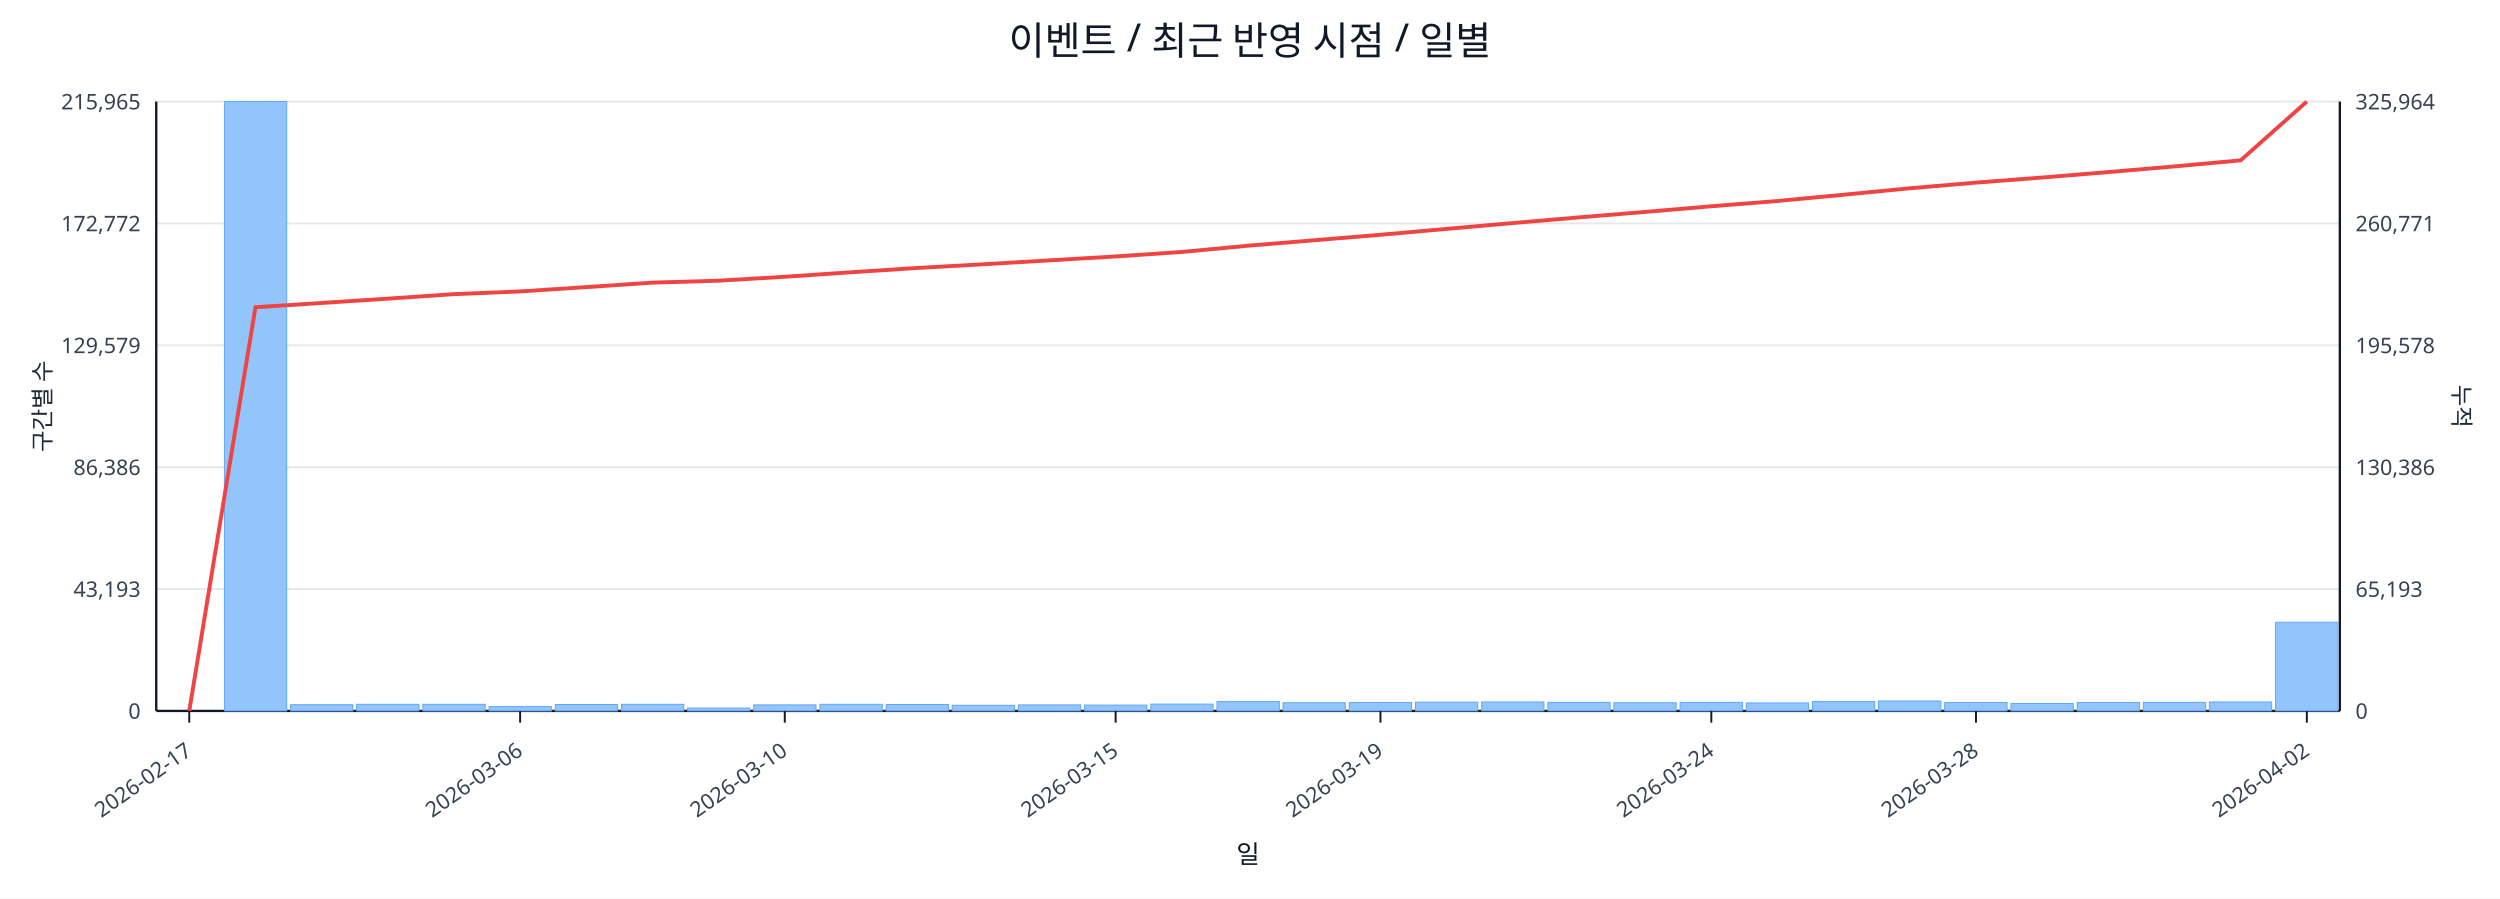
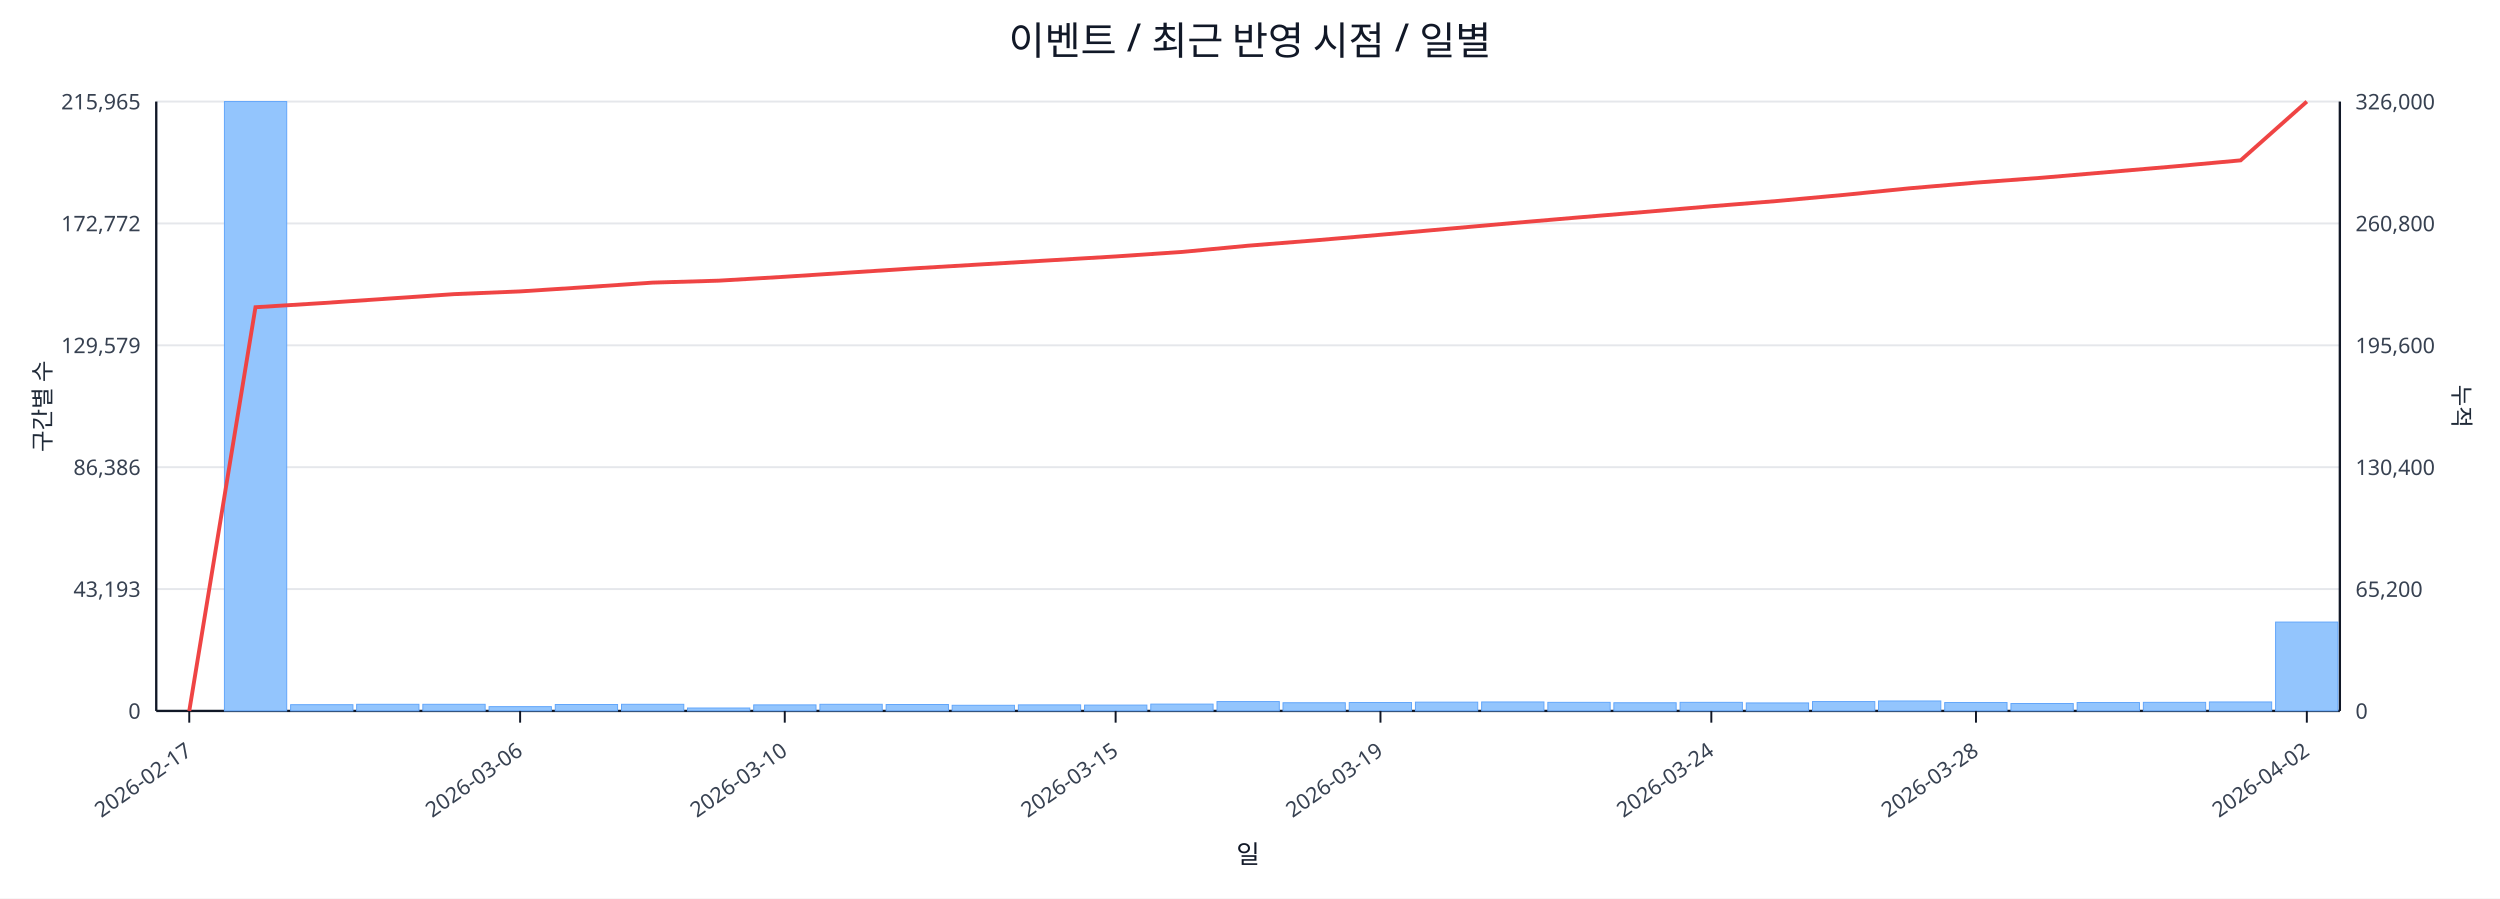
<svg xmlns="http://www.w3.org/2000/svg" width="1280" height="460" viewBox="0 0 1280 460">
  <rect x="0" y="0" width="100%" height="100%" fill="#ffffff" />
  <text x="640.0" y="28" font-size="20" text-anchor="middle" font-family="sans-serif" fill="#111827">이벤트 / 최근 반영 시점 / 일별</text>
  <line x1="80.0" y1="52.0" x2="1198.0" y2="52.0" stroke="#e5e7eb" stroke-width="1" />
  <text x="72.0" y="56.0" font-size="11" text-anchor="end" font-family="sans-serif" fill="#374151">215,965</text>
-   <text x="1206.0" y="56.0" font-size="11" text-anchor="start" font-family="sans-serif" fill="#374151">325,964</text>
+   <text x="1206.0" y="56.0" font-size="11" text-anchor="start" font-family="sans-serif" fill="#374151">326,000</text>
  <line x1="80.0" y1="114.4" x2="1198.0" y2="114.4" stroke="#e5e7eb" stroke-width="1" />
  <text x="72.0" y="118.4" font-size="11" text-anchor="end" font-family="sans-serif" fill="#374151">172,772</text>
-   <text x="1206.0" y="118.4" font-size="11" text-anchor="start" font-family="sans-serif" fill="#374151">260,771</text>
+   <text x="1206.0" y="118.4" font-size="11" text-anchor="start" font-family="sans-serif" fill="#374151">260,800</text>
  <line x1="80.0" y1="176.8" x2="1198.0" y2="176.8" stroke="#e5e7eb" stroke-width="1" />
  <text x="72.0" y="180.8" font-size="11" text-anchor="end" font-family="sans-serif" fill="#374151">129,579</text>
-   <text x="1206.0" y="180.8" font-size="11" text-anchor="start" font-family="sans-serif" fill="#374151">195,578</text>
+   <text x="1206.0" y="180.8" font-size="11" text-anchor="start" font-family="sans-serif" fill="#374151">195,600</text>
  <line x1="80.0" y1="239.2" x2="1198.0" y2="239.2" stroke="#e5e7eb" stroke-width="1" />
  <text x="72.0" y="243.2" font-size="11" text-anchor="end" font-family="sans-serif" fill="#374151">86,386</text>
-   <text x="1206.0" y="243.2" font-size="11" text-anchor="start" font-family="sans-serif" fill="#374151">130,386</text>
+   <text x="1206.0" y="243.2" font-size="11" text-anchor="start" font-family="sans-serif" fill="#374151">130,400</text>
  <line x1="80.0" y1="301.6" x2="1198.0" y2="301.6" stroke="#e5e7eb" stroke-width="1" />
  <text x="72.0" y="305.6" font-size="11" text-anchor="end" font-family="sans-serif" fill="#374151">43,193</text>
-   <text x="1206.0" y="305.6" font-size="11" text-anchor="start" font-family="sans-serif" fill="#374151">65,193</text>
+   <text x="1206.0" y="305.6" font-size="11" text-anchor="start" font-family="sans-serif" fill="#374151">65,200</text>
  <line x1="80.0" y1="364.0" x2="1198.0" y2="364.0" stroke="#e5e7eb" stroke-width="1" />
  <text x="72.0" y="368.0" font-size="11" text-anchor="end" font-family="sans-serif" fill="#374151">0</text>
  <text x="1206.0" y="368.0" font-size="11" text-anchor="start" font-family="sans-serif" fill="#374151">0</text>
  <line x1="80.0" y1="364.0" x2="1198.0" y2="364.0" stroke="#111827" stroke-width="1.2" />
  <line x1="80.0" y1="52.0" x2="80.0" y2="364.0" stroke="#111827" stroke-width="1.2" />
  <line x1="1198.0" y1="52.0" x2="1198.0" y2="364.0" stroke="#111827" stroke-width="1.2" />
  <rect x="81.0" y="364.0" width="31.9" height="0.0" fill="#93c5fd" stroke="#60a5fa" stroke-width="0.5" />
  <rect x="114.9" y="52.0" width="31.9" height="312.0" fill="#93c5fd" stroke="#60a5fa" stroke-width="0.5" />
  <rect x="148.8" y="360.8" width="31.9" height="3.2" fill="#93c5fd" stroke="#60a5fa" stroke-width="0.5" />
  <rect x="182.6" y="360.6" width="31.9" height="3.4" fill="#93c5fd" stroke="#60a5fa" stroke-width="0.5" />
  <rect x="216.5" y="360.6" width="31.9" height="3.4" fill="#93c5fd" stroke="#60a5fa" stroke-width="0.5" />
  <rect x="250.4" y="361.8" width="31.9" height="2.2" fill="#93c5fd" stroke="#60a5fa" stroke-width="0.5" />
  <rect x="284.3" y="360.7" width="31.9" height="3.3" fill="#93c5fd" stroke="#60a5fa" stroke-width="0.5" />
  <rect x="318.2" y="360.6" width="31.9" height="3.4" fill="#93c5fd" stroke="#60a5fa" stroke-width="0.5" />
  <rect x="352.0" y="362.5" width="31.9" height="1.5" fill="#93c5fd" stroke="#60a5fa" stroke-width="0.5" />
  <rect x="385.9" y="360.9" width="31.9" height="3.1" fill="#93c5fd" stroke="#60a5fa" stroke-width="0.5" />
  <rect x="419.8" y="360.6" width="31.9" height="3.4" fill="#93c5fd" stroke="#60a5fa" stroke-width="0.5" />
  <rect x="453.7" y="360.7" width="31.9" height="3.3" fill="#93c5fd" stroke="#60a5fa" stroke-width="0.5" />
  <rect x="487.5" y="361.1" width="31.9" height="2.9" fill="#93c5fd" stroke="#60a5fa" stroke-width="0.5" />
  <rect x="521.4" y="360.9" width="31.9" height="3.1" fill="#93c5fd" stroke="#60a5fa" stroke-width="0.5" />
  <rect x="555.3" y="361.0" width="31.9" height="3.0" fill="#93c5fd" stroke="#60a5fa" stroke-width="0.5" />
  <rect x="589.2" y="360.5" width="31.9" height="3.5" fill="#93c5fd" stroke="#60a5fa" stroke-width="0.5" />
  <rect x="623.1" y="359.2" width="31.9" height="4.8" fill="#93c5fd" stroke="#60a5fa" stroke-width="0.5" />
  <rect x="656.9" y="359.8" width="31.9" height="4.2" fill="#93c5fd" stroke="#60a5fa" stroke-width="0.5" />
  <rect x="690.8" y="359.7" width="31.9" height="4.3" fill="#93c5fd" stroke="#60a5fa" stroke-width="0.5" />
  <rect x="724.7" y="359.5" width="31.9" height="4.5" fill="#93c5fd" stroke="#60a5fa" stroke-width="0.5" />
  <rect x="758.6" y="359.4" width="31.9" height="4.6" fill="#93c5fd" stroke="#60a5fa" stroke-width="0.5" />
  <rect x="792.5" y="359.6" width="31.9" height="4.4" fill="#93c5fd" stroke="#60a5fa" stroke-width="0.5" />
  <rect x="826.3" y="359.8" width="31.9" height="4.2" fill="#93c5fd" stroke="#60a5fa" stroke-width="0.5" />
  <rect x="860.2" y="359.6" width="31.9" height="4.4" fill="#93c5fd" stroke="#60a5fa" stroke-width="0.5" />
  <rect x="894.1" y="359.9" width="31.9" height="4.1" fill="#93c5fd" stroke="#60a5fa" stroke-width="0.5" />
  <rect x="928.0" y="359.2" width="31.9" height="4.8" fill="#93c5fd" stroke="#60a5fa" stroke-width="0.5" />
  <rect x="961.8" y="358.9" width="31.9" height="5.1" fill="#93c5fd" stroke="#60a5fa" stroke-width="0.5" />
  <rect x="995.7" y="359.7" width="31.9" height="4.3" fill="#93c5fd" stroke="#60a5fa" stroke-width="0.5" />
  <rect x="1029.6" y="360.2" width="31.9" height="3.8" fill="#93c5fd" stroke="#60a5fa" stroke-width="0.5" />
  <rect x="1063.5" y="359.7" width="31.9" height="4.3" fill="#93c5fd" stroke="#60a5fa" stroke-width="0.5" />
  <rect x="1097.4" y="359.6" width="31.9" height="4.4" fill="#93c5fd" stroke="#60a5fa" stroke-width="0.5" />
  <rect x="1131.2" y="359.4" width="31.9" height="4.6" fill="#93c5fd" stroke="#60a5fa" stroke-width="0.5" />
-   <rect x="1165.1" y="318.6" width="31.9" height="45.4" fill="#93c5fd" stroke="#60a5fa" stroke-width="0.5" />
-   <polyline fill="none" stroke="#ef4444" stroke-width="2" points="96.9,364.0 130.8,157.3 164.7,155.1 198.6,152.9 232.5,150.6 266.3,149.2 300.2,147.0 334.1,144.7 368.0,143.7 401.8,141.7 435.7,139.4 469.6,137.2 503.5,135.3 537.4,133.3 571.2,131.3 605.1,129.0 639.0,125.8 672.9,123.0 706.8,120.2 740.6,117.2 774.5,114.2 808.4,111.3 842.3,108.5 876.2,105.6 910.0,102.9 943.9,99.7 977.8,96.4 1011.7,93.5 1045.5,90.9 1079.4,88.1 1113.3,85.2 1147.2,82.1 1181.1,52.0" />
+   <rect x="1165.1" y="318.5" width="31.9" height="45.5" fill="#93c5fd" stroke="#60a5fa" stroke-width="0.5" />
+   <polyline fill="none" stroke="#ef4444" stroke-width="2" points="96.9,364.0 130.8,157.3 164.7,155.2 198.6,152.9 232.5,150.6 266.3,149.2 300.2,147.0 334.1,144.7 368.0,143.7 401.8,141.7 435.7,139.5 469.6,137.3 503.5,135.3 537.4,133.3 571.2,131.3 605.1,129.0 639.0,125.8 672.9,123.1 706.8,120.2 740.6,117.2 774.5,114.2 808.4,111.3 842.3,108.5 876.2,105.6 910.0,102.9 943.9,99.8 977.8,96.4 1011.7,93.5 1045.5,91.0 1079.4,88.1 1113.3,85.2 1147.2,82.1 1181.1,52.0" />
  <line x1="96.9" y1="364.0" x2="96.9" y2="370.0" stroke="#111827" stroke-width="1" />
  <text x="98.9" y="386.0" font-size="11" text-anchor="end" transform="rotate(-35 98.9 386.0)" font-family="sans-serif" fill="#374151">2026-02-17</text>
  <line x1="266.3" y1="364.0" x2="266.3" y2="370.0" stroke="#111827" stroke-width="1" />
  <text x="268.3" y="386.0" font-size="11" text-anchor="end" transform="rotate(-35 268.3 386.0)" font-family="sans-serif" fill="#374151">2026-03-06</text>
  <line x1="401.8" y1="364.0" x2="401.8" y2="370.0" stroke="#111827" stroke-width="1" />
  <text x="403.8" y="386.0" font-size="11" text-anchor="end" transform="rotate(-35 403.8 386.0)" font-family="sans-serif" fill="#374151">2026-03-10</text>
  <line x1="571.2" y1="364.0" x2="571.2" y2="370.0" stroke="#111827" stroke-width="1" />
  <text x="573.2" y="386.0" font-size="11" text-anchor="end" transform="rotate(-35 573.2 386.0)" font-family="sans-serif" fill="#374151">2026-03-15</text>
  <line x1="706.8" y1="364.0" x2="706.8" y2="370.0" stroke="#111827" stroke-width="1" />
  <text x="708.8" y="386.0" font-size="11" text-anchor="end" transform="rotate(-35 708.8 386.0)" font-family="sans-serif" fill="#374151">2026-03-19</text>
  <line x1="876.2" y1="364.0" x2="876.2" y2="370.0" stroke="#111827" stroke-width="1" />
  <text x="878.2" y="386.0" font-size="11" text-anchor="end" transform="rotate(-35 878.2 386.0)" font-family="sans-serif" fill="#374151">2026-03-24</text>
  <line x1="1011.7" y1="364.0" x2="1011.7" y2="370.0" stroke="#111827" stroke-width="1" />
  <text x="1013.7" y="386.0" font-size="11" text-anchor="end" transform="rotate(-35 1013.7 386.0)" font-family="sans-serif" fill="#374151">2026-03-28</text>
  <line x1="1181.1" y1="364.0" x2="1181.1" y2="370.0" stroke="#111827" stroke-width="1" />
  <text x="1183.1" y="386.0" font-size="11" text-anchor="end" transform="rotate(-35 1183.1 386.0)" font-family="sans-serif" fill="#374151">2026-04-02</text>
  <text x="26" y="208.0" font-size="12" transform="rotate(-90 26 208.0)" text-anchor="middle" font-family="sans-serif" fill="#1f2937">구간별 수</text>
  <text x="1256.0" y="208.0" font-size="12" transform="rotate(90 1256.0 208.0)" text-anchor="middle" font-family="sans-serif" fill="#1f2937">누적</text>
  <text x="639.0" y="442.0" font-size="13" text-anchor="middle" font-family="sans-serif" fill="#111827">일</text>
</svg>
